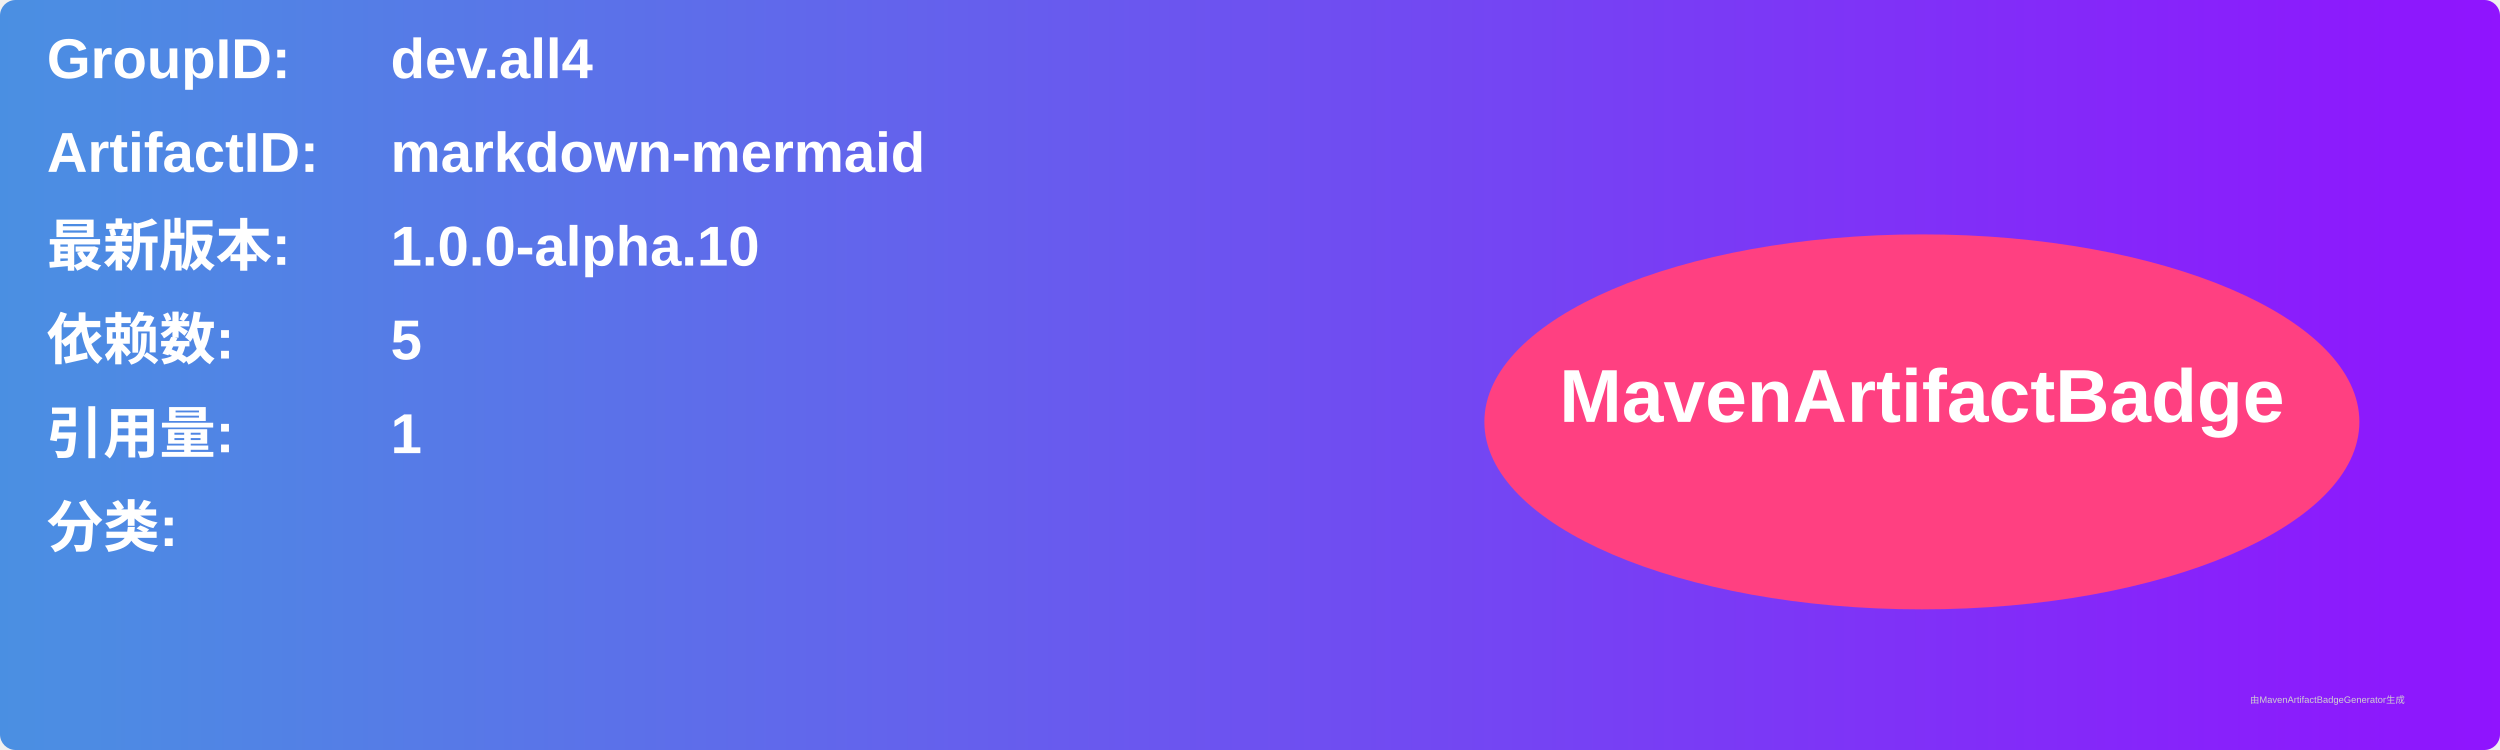
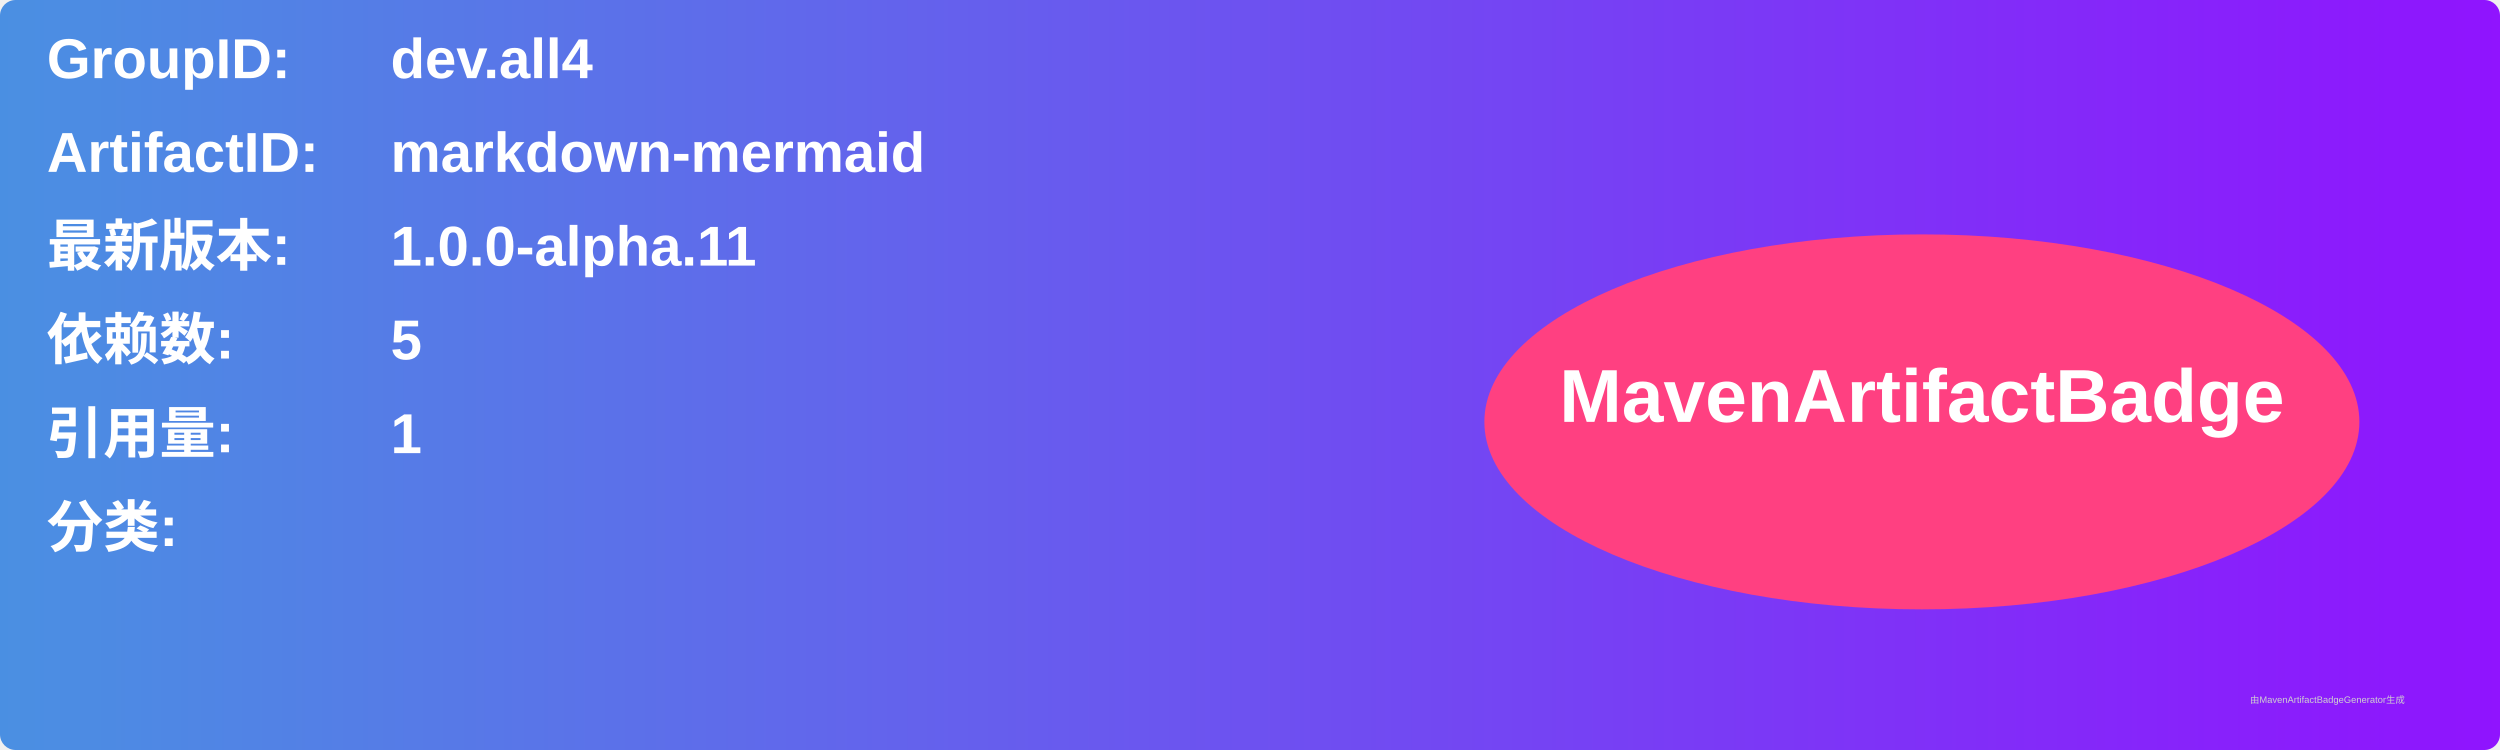
<svg xmlns="http://www.w3.org/2000/svg" width="800" height="240" viewBox="0 0 800 240">
  <linearGradient id="grad" x1="0%" y1="0%" x2="100%" y2="0%">
    <stop offset="0%" stop-color="#4a90e2" />
    <stop offset="100%" stop-color="#9013fe" />
  </linearGradient>
  <rect width="100%" height="100%" rx="5" ry="5" fill="url(#grad)" />
  <g transform="translate(15, 15)">
    <text x="0" y="10" font-family="Arial" font-size="18" fill="white" font-weight="bold" width="260">GroupID:</text>
    <text x="110" y="10" font-family="Arial" font-size="18" fill="white" font-weight="bold" width="460">dev.all4</text>
    <text x="0" y="40" font-family="Arial" font-size="18" fill="white" font-weight="bold" width="260">ArtifactID:</text>
    <text x="110" y="40" font-family="Arial" font-size="18" fill="white" font-weight="bold" width="460">markdown-mermaid</text>
    <text x="0" y="70" font-family="Arial" font-size="18" fill="white" font-weight="bold">最新版本:</text>
    <text x="110" y="70" font-family="Arial" font-size="18" fill="white" font-weight="bold">
-       <tspan font-weight="bold">1.0.0-alpha.10</tspan>
+       <tspan font-weight="bold">1.0.0-alpha.11</tspan>
    </text>
    <text x="0" y="100" font-family="Arial" font-size="18" fill="white" font-weight="bold">依赖数: </text>
    <text x="110" y="100" font-family="Arial" font-size="18" fill="white">
      <tspan font-weight="bold">5</tspan>
    </text>
    <text x="0" y="130" font-family="Arial" font-size="18" fill="white" font-weight="bold">引用量: </text>
    <text x="110" y="130" font-family="Arial" font-size="18" fill="white">
      <tspan font-weight="bold">1</tspan>
    </text>
    <text x="0" y="160" font-family="Arial" font-size="18" fill="white" font-weight="bold">分类:</text>
    <text x="10" y="190" font-family="Arial" font-size="10" fill="white">
      <tspan font-weight="bold" />
    </text>
    <ellipse cx="600" cy="120" rx="140" ry="60" fill="#ff4081" />
    <text x="600" y="120" text-anchor="middle" font-family="Arial" font-size="24" fill="white" font-weight="bold">MavenArtifactBadge</text>
  </g>
  <text x="720" y="225" font-family="Arial" font-size="3" fill="#d0d0d0">由MavenArtifactBadgeGenerator生成</text>
</svg>
